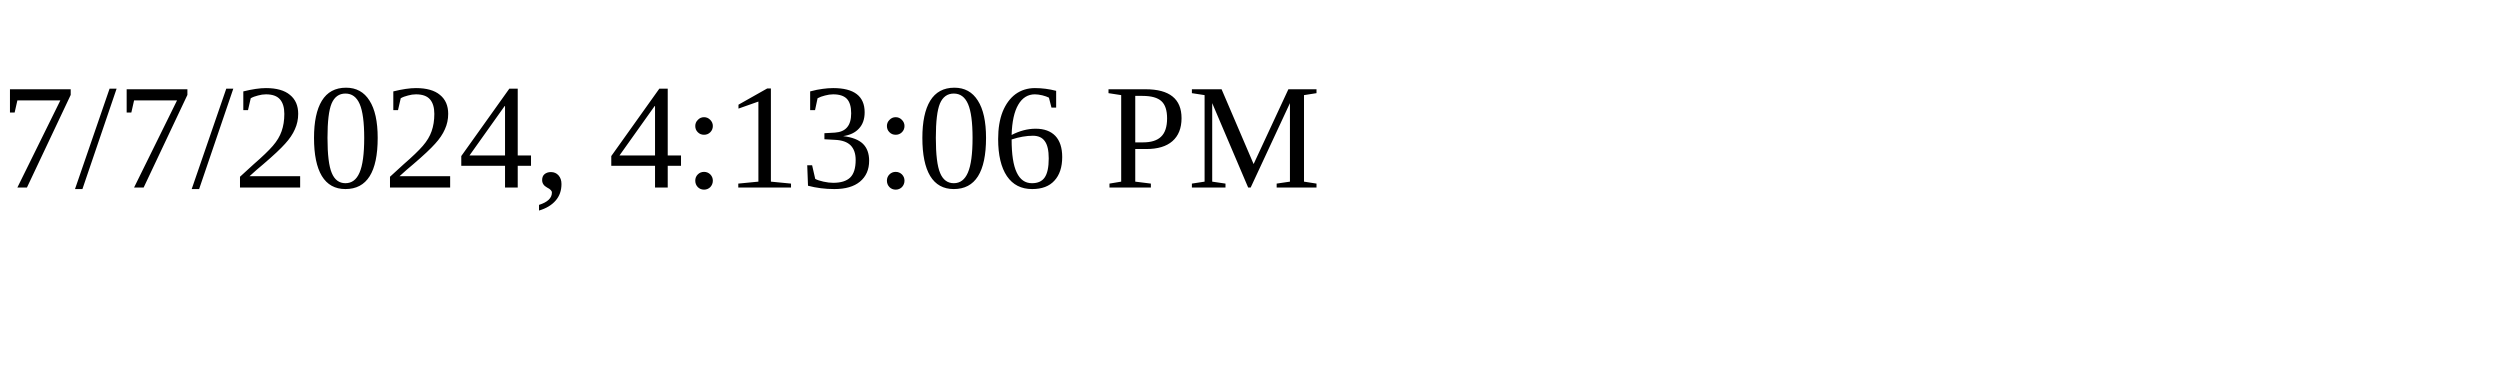
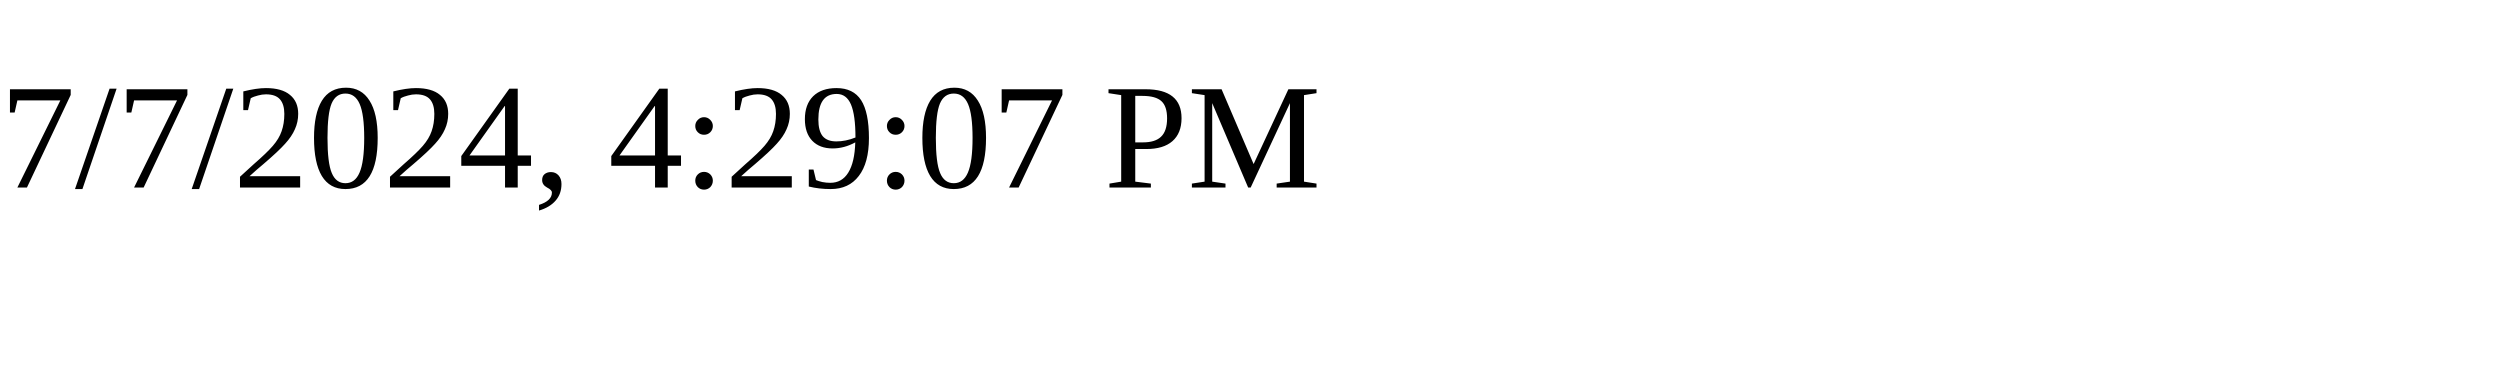
<svg xmlns="http://www.w3.org/2000/svg" height="30" width="200">
-   <text x="0" y="15">7/7/2024, 4:13:06 PM</text>
+   <text x="0" y="15">7/7/2024, 4:29:07 PM</text>
</svg>
